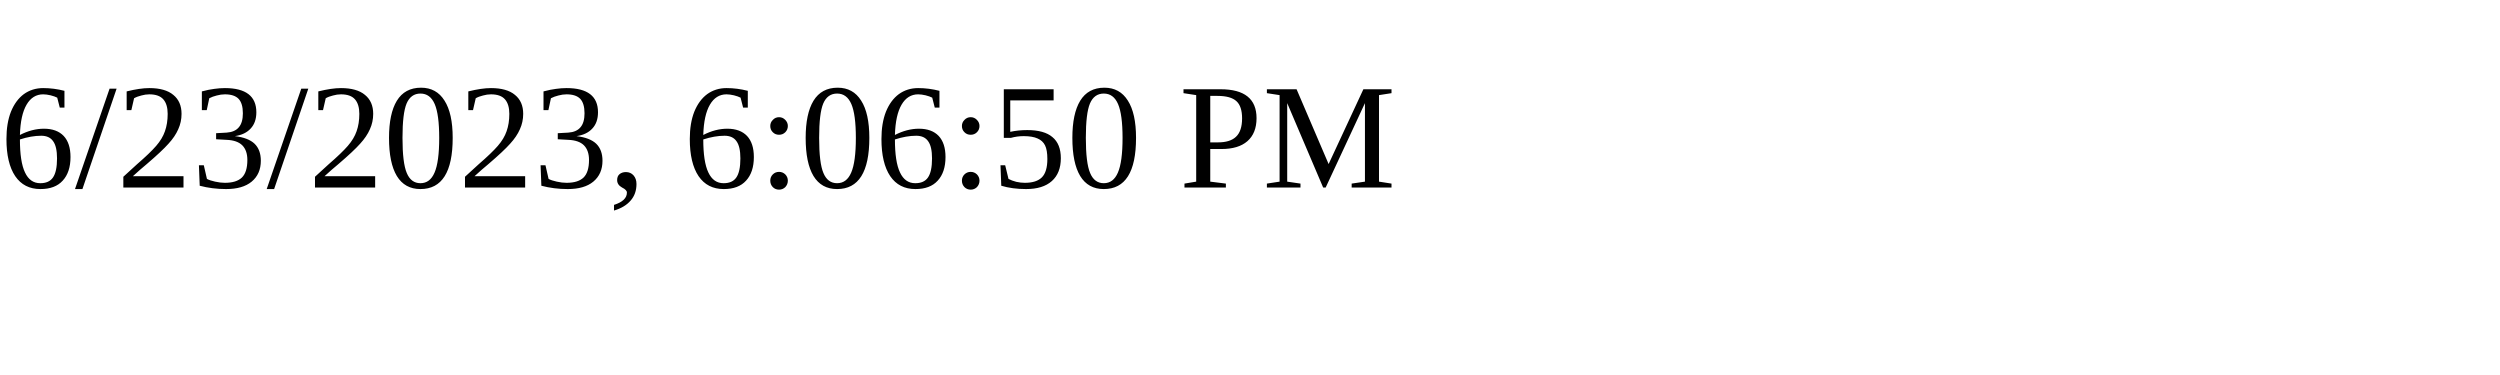
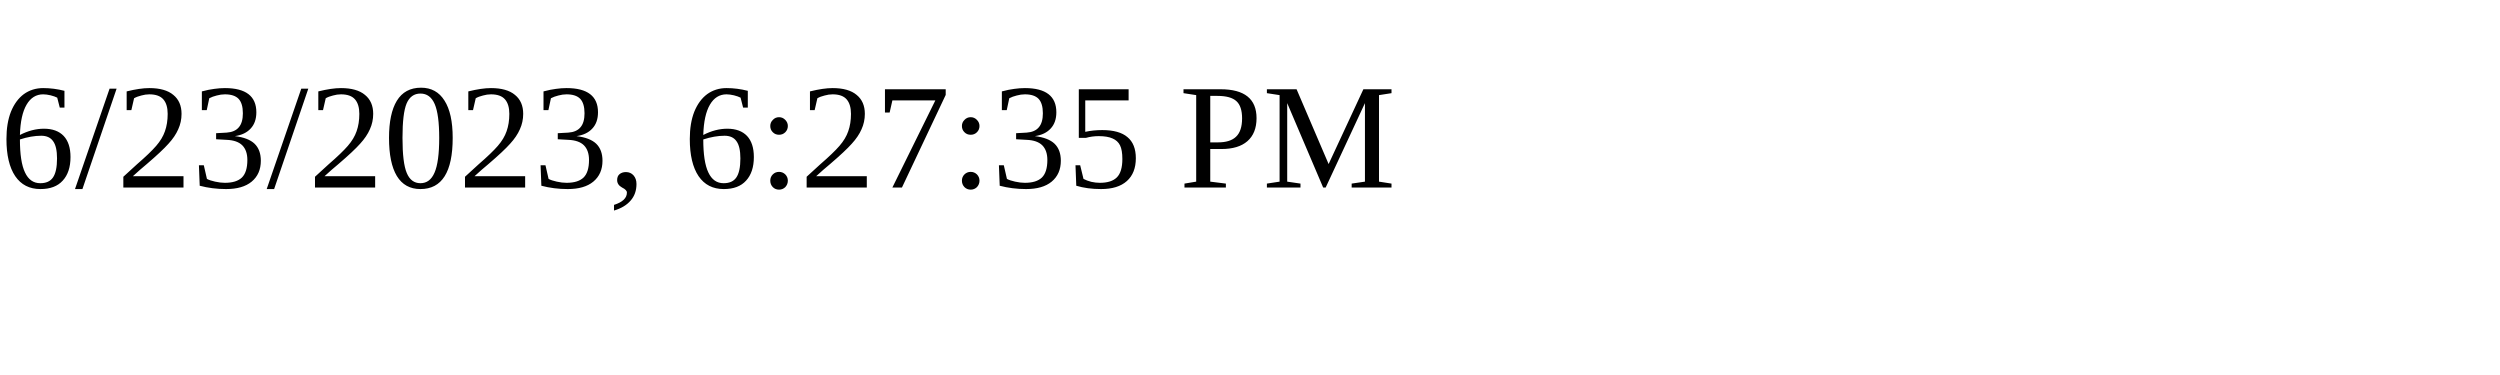
<svg xmlns="http://www.w3.org/2000/svg" height="30" width="200">
-   <text x="0" y="15">6/23/2023, 6:06:50 PM</text>
+   <text x="0" y="15">6/23/2023, 6:27:35 PM</text>
</svg>
